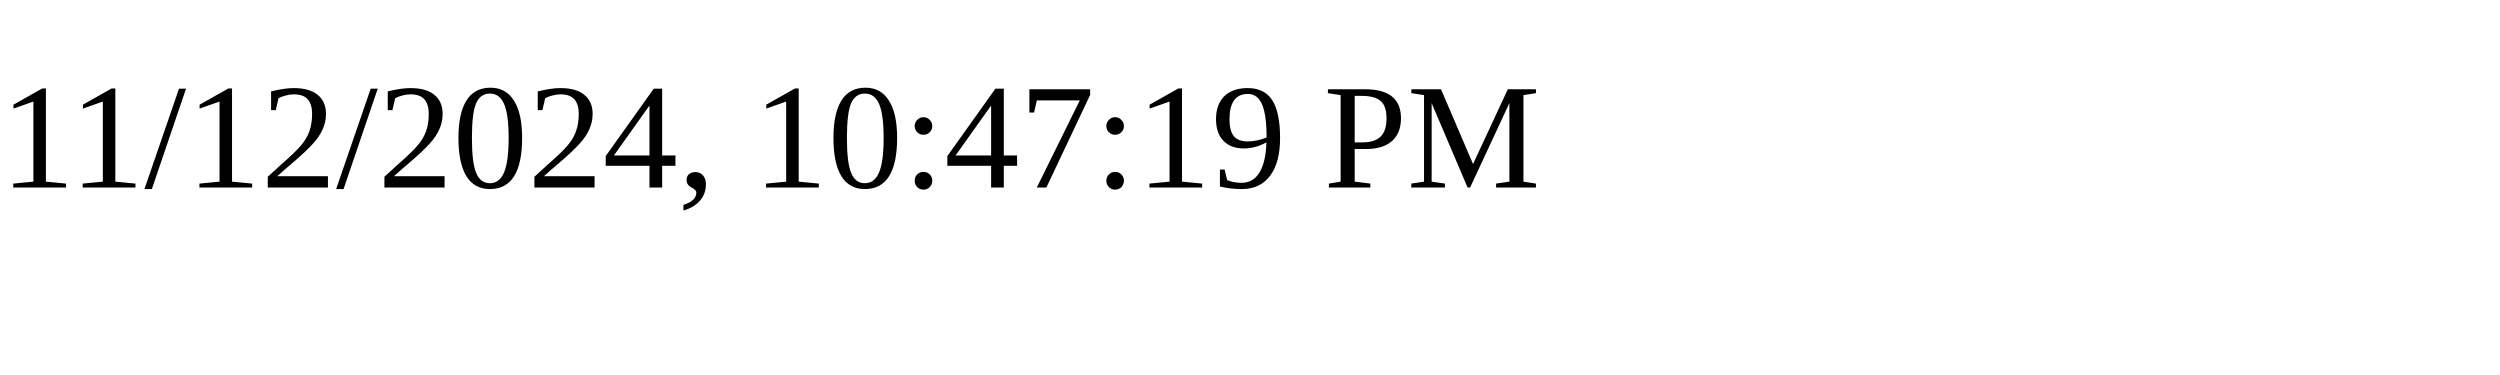
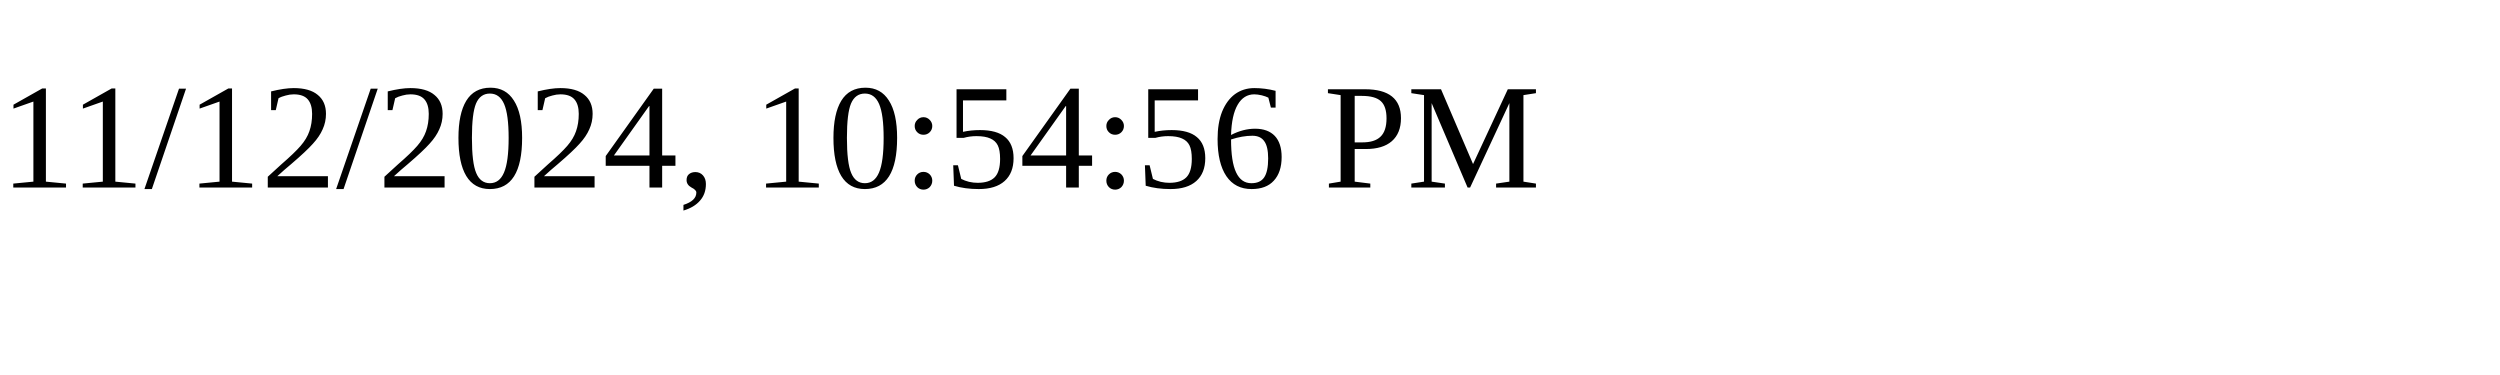
<svg xmlns="http://www.w3.org/2000/svg" height="30" width="200">
-   <text x="0" y="15">11/12/2024, 10:47:19 PM</text>
+   <text x="0" y="15">11/12/2024, 10:54:56 PM</text>
</svg>
